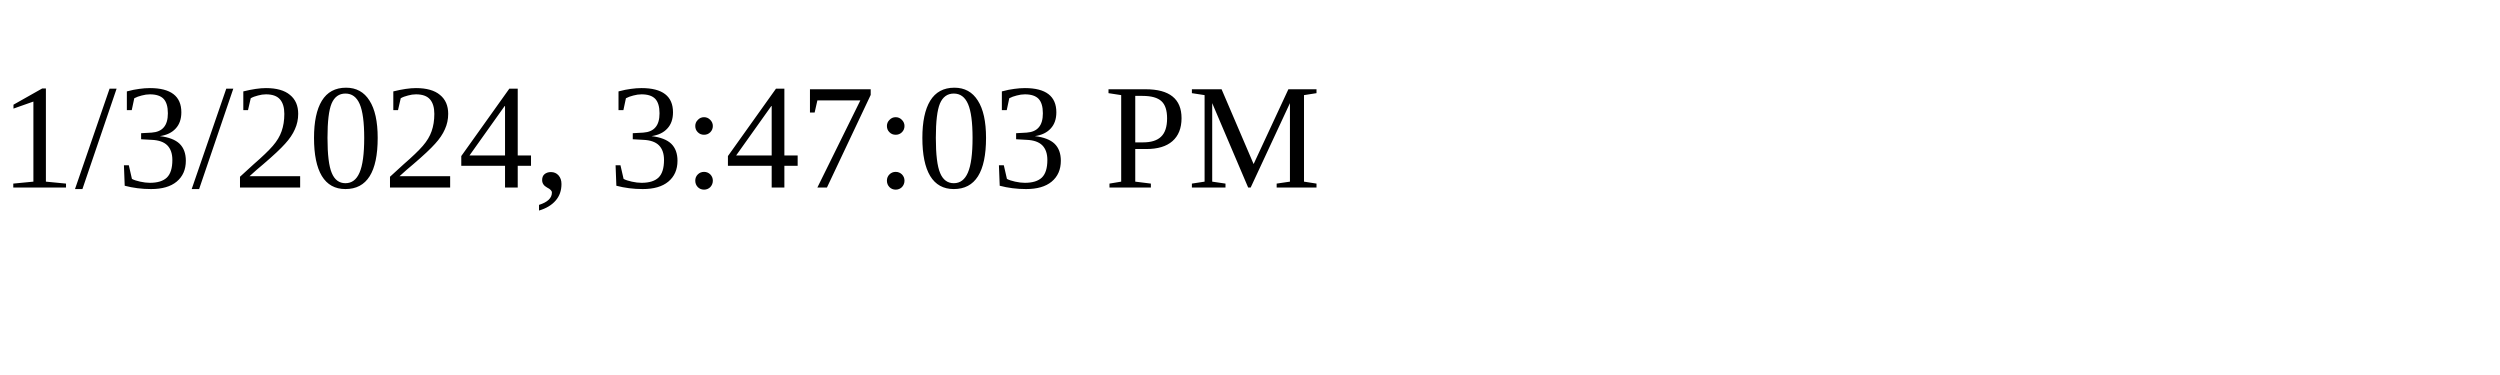
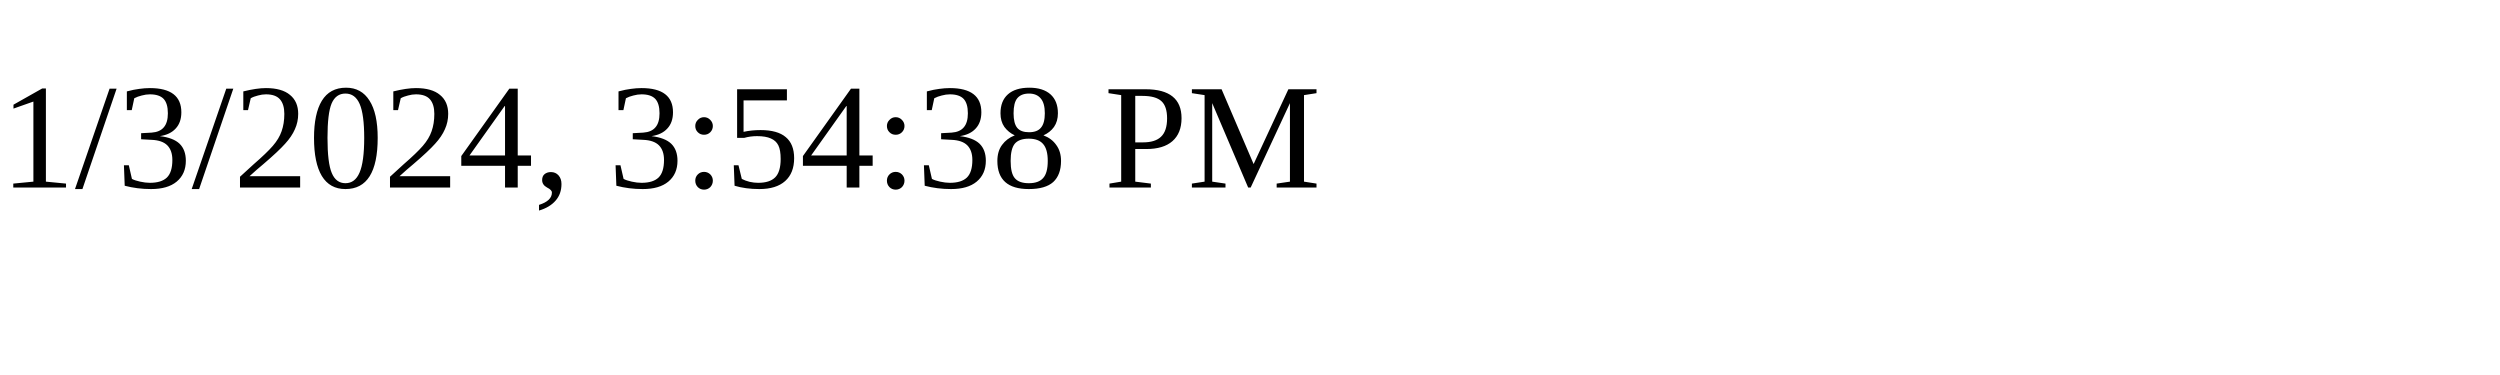
<svg xmlns="http://www.w3.org/2000/svg" height="30" width="200">
-   <text x="0" y="15">1/3/2024, 3:47:03 PM</text>
+   <text x="0" y="15">1/3/2024, 3:54:38 PM</text>
</svg>
